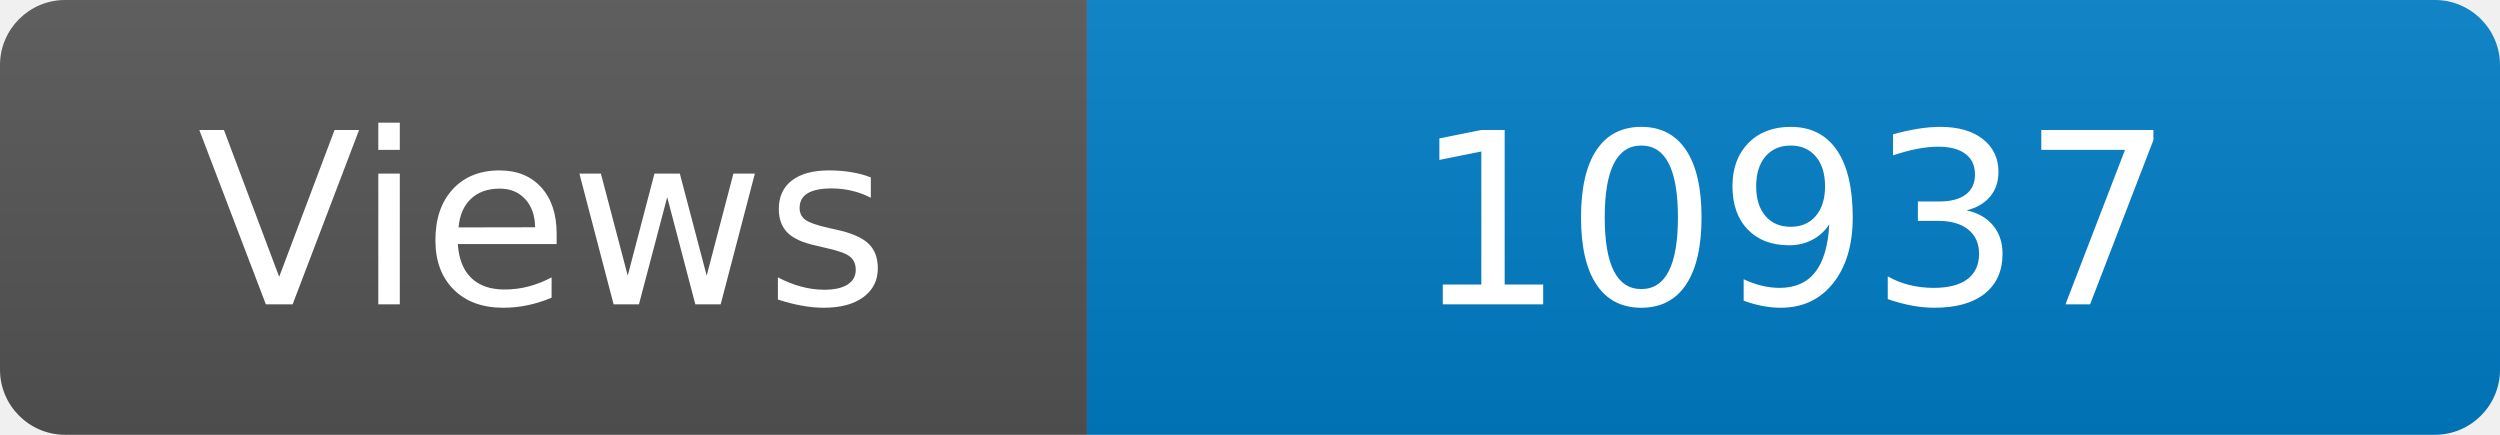
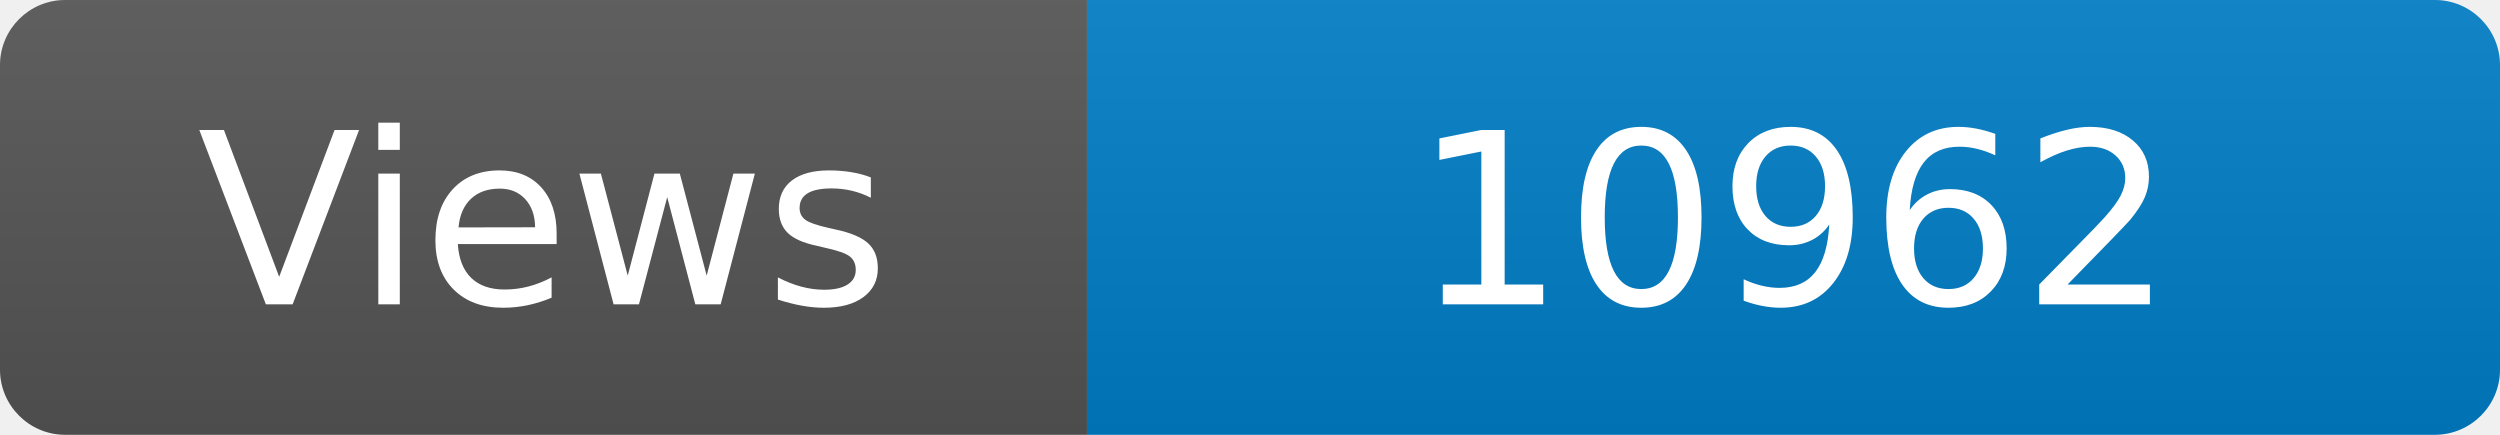
<svg xmlns="http://www.w3.org/2000/svg" width="115" height="20" role="img" aria-label="Maintained?: yes">
  <linearGradient id="s" x2="0" y2="100%">
    <stop offset="0" stop-color="#bbb" stop-opacity=".1" />
    <stop offset="1" stop-opacity=".1" />
  </linearGradient>
  <clipPath id="r">
    <rect width="115" height="20" rx="3" fill="#fff" />
  </clipPath>
  <g clip-path="url(#r)">
    <rect width="50" height="20" fill="#555" />
    <rect x="50" width="160" height="20" fill="#007ec6" />
    <rect width="115" height="20" fill="url(#s)" />
  </g>
  <g fill="#fff" text-anchor="middle" font-family="Verdana,Geneva,DejaVu Sans,sans-serif" font-size="110">
    <text x="250" y="140" transform="scale(.1)" fill="#fff">Views</text>
-     <text x="825" y="140" transform="scale(.1)" fill="#fff">10937</text>
+     <text x="825" y="140" transform="scale(.1)" fill="#fff">10962</text>
  </g>
</svg>
